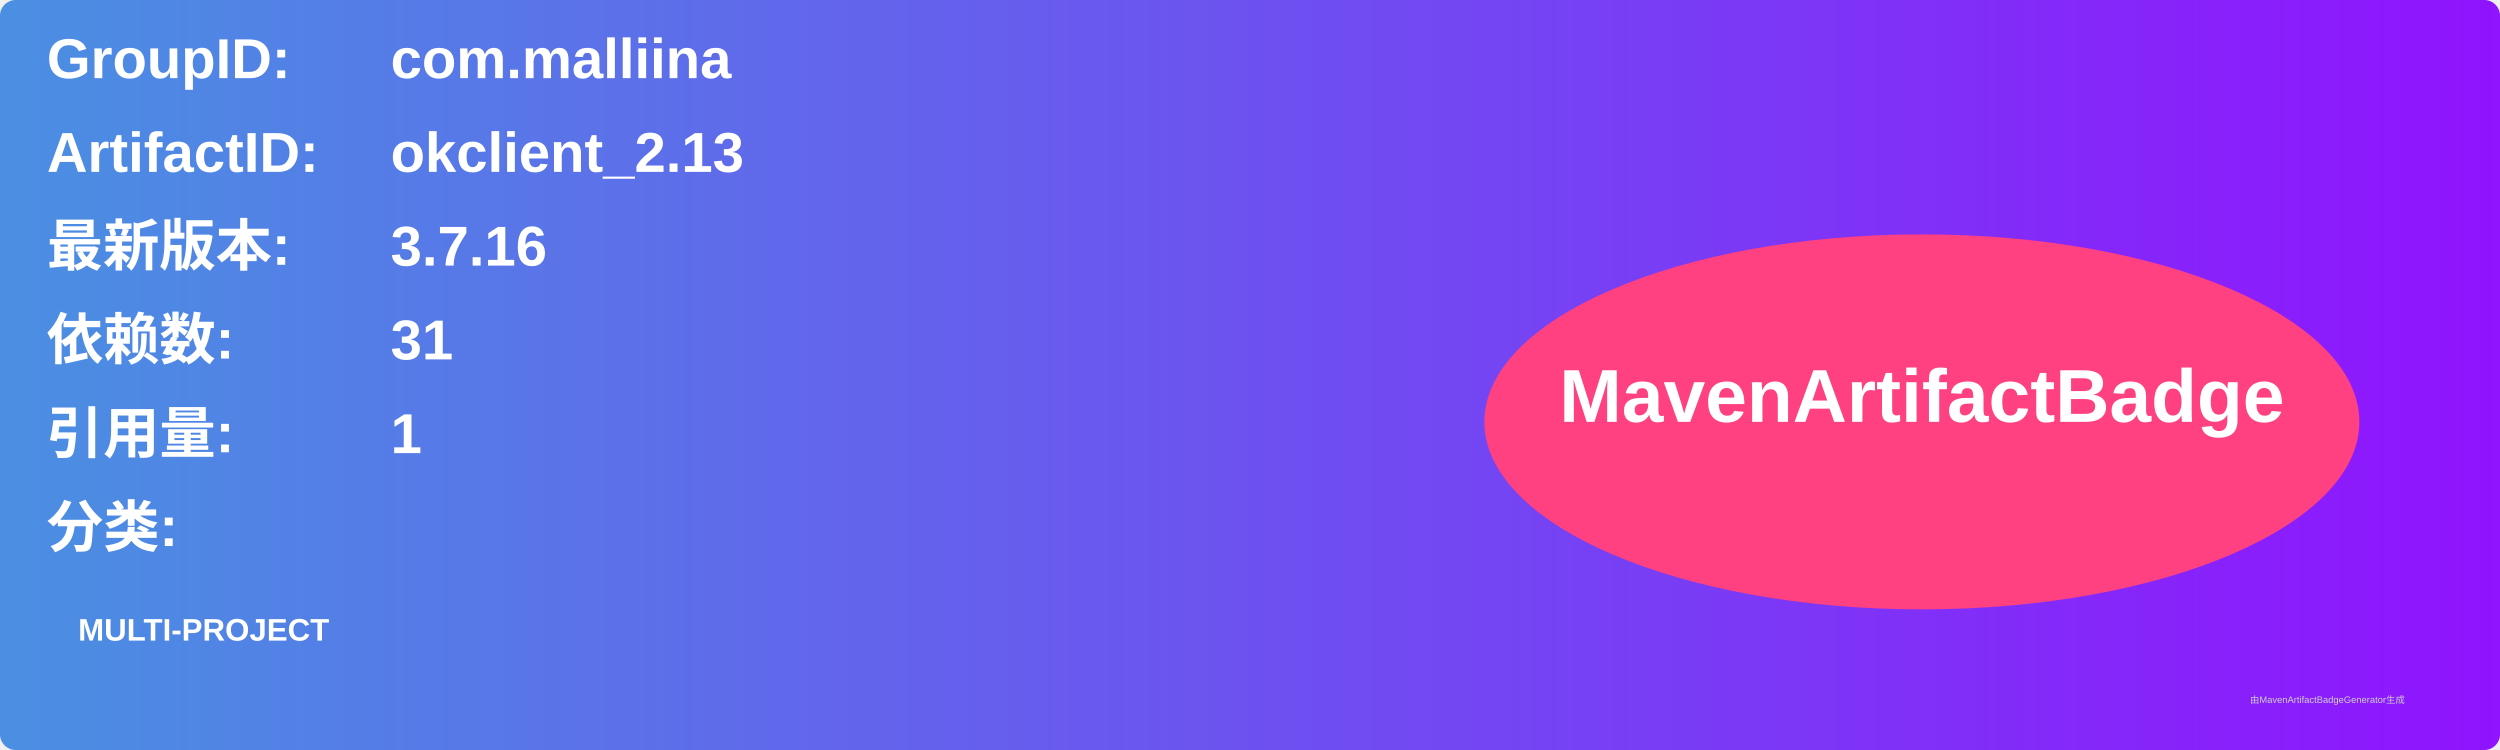
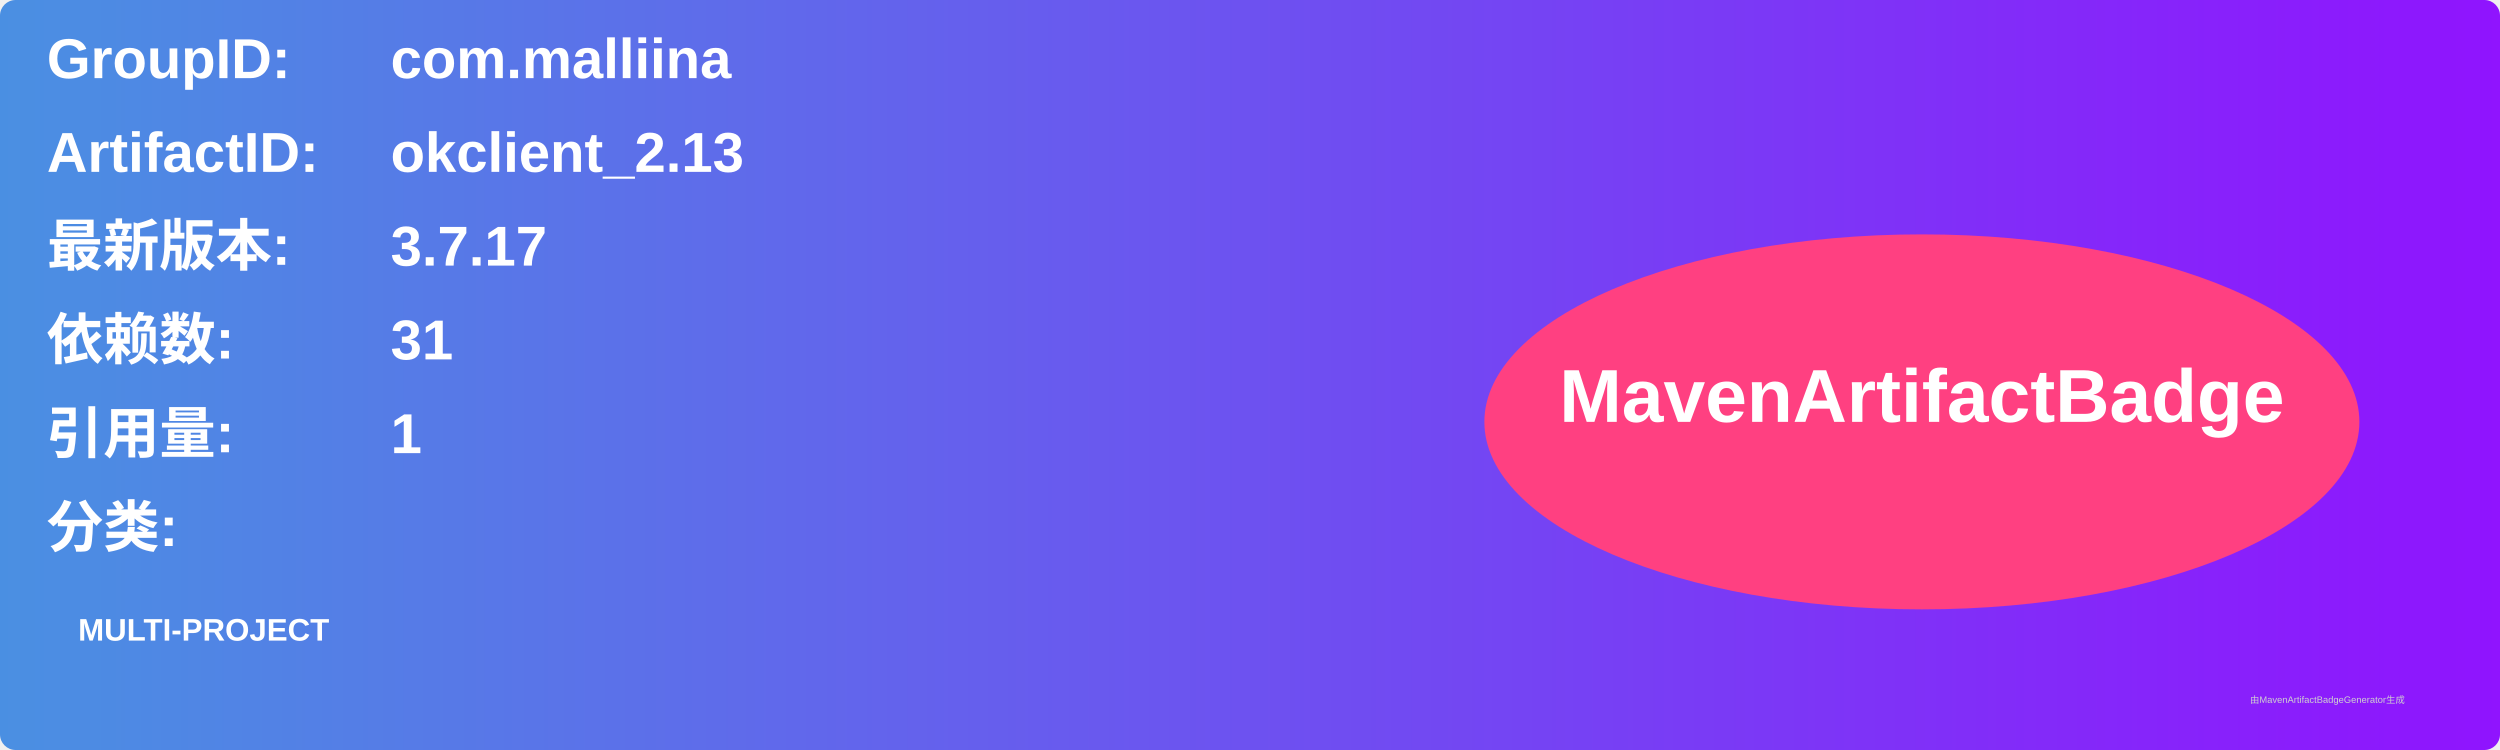
<svg xmlns="http://www.w3.org/2000/svg" width="800" height="240" viewBox="0 0 800 240">
  <linearGradient id="grad" x1="0%" y1="0%" x2="100%" y2="0%">
    <stop offset="0%" stop-color="#4a90e2" />
    <stop offset="100%" stop-color="#9013fe" />
  </linearGradient>
  <rect width="100%" height="100%" rx="5" ry="5" fill="url(#grad)" />
  <g transform="translate(15, 15)">
    <text x="0" y="10" font-family="Arial" font-size="18" fill="white" font-weight="bold" width="260">GroupID:</text>
    <text x="110" y="10" font-family="Arial" font-size="18" fill="white" font-weight="bold" width="460">com.malliina</text>
    <text x="0" y="40" font-family="Arial" font-size="18" fill="white" font-weight="bold" width="260">ArtifactID:</text>
    <text x="110" y="40" font-family="Arial" font-size="18" fill="white" font-weight="bold" width="460">okclient_2.13</text>
    <text x="0" y="70" font-family="Arial" font-size="18" fill="white" font-weight="bold">最新版本:</text>
    <text x="110" y="70" font-family="Arial" font-size="18" fill="white" font-weight="bold">
-       <tspan font-weight="bold">3.7.16</tspan>
+       <tspan font-weight="bold">3.7.17</tspan>
    </text>
    <text x="0" y="100" font-family="Arial" font-size="18" fill="white" font-weight="bold">依赖数: </text>
    <text x="110" y="100" font-family="Arial" font-size="18" fill="white">
      <tspan font-weight="bold">31</tspan>
    </text>
    <text x="0" y="130" font-family="Arial" font-size="18" fill="white" font-weight="bold">引用量: </text>
    <text x="110" y="130" font-family="Arial" font-size="18" fill="white">
      <tspan font-weight="bold">1</tspan>
    </text>
    <text x="0" y="160" font-family="Arial" font-size="18" fill="white" font-weight="bold">分类:</text>
    <text x="10" y="190" font-family="Arial" font-size="10" fill="white">
      <tspan font-weight="bold">MULTI-PROJECT</tspan>
    </text>
    <ellipse cx="600" cy="120" rx="140" ry="60" fill="#ff4081" />
    <text x="600" y="120" text-anchor="middle" font-family="Arial" font-size="24" fill="white" font-weight="bold">MavenArtifactBadge</text>
  </g>
  <text x="720" y="225" font-family="Arial" font-size="3" fill="#d0d0d0">由MavenArtifactBadgeGenerator生成</text>
</svg>
